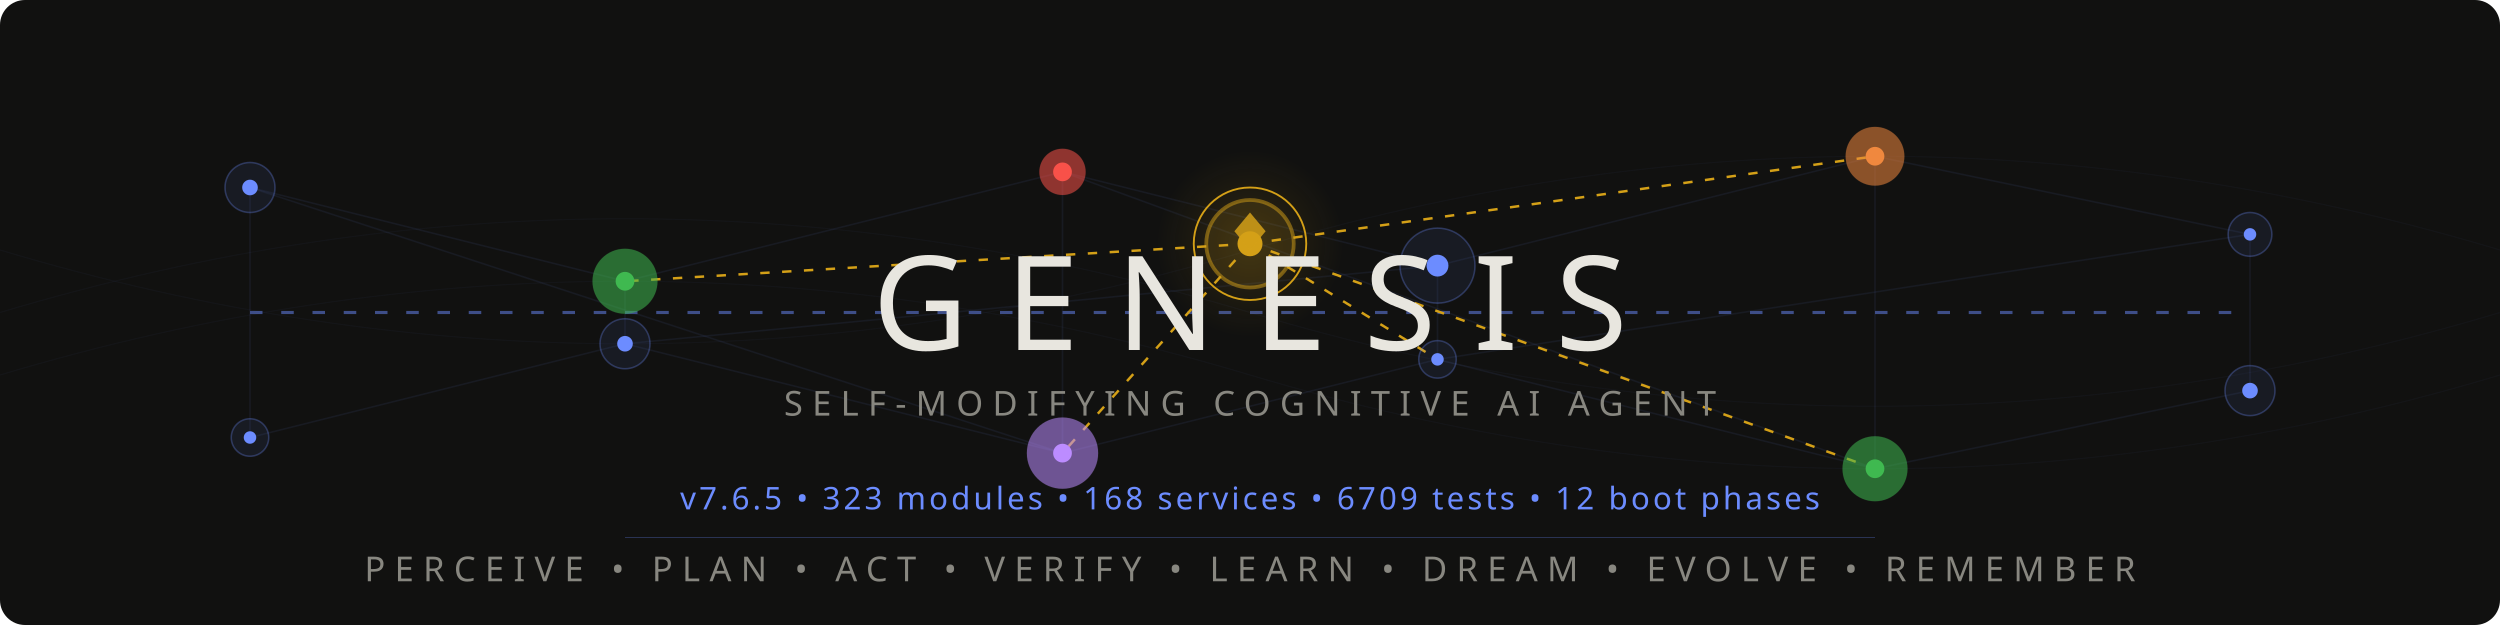
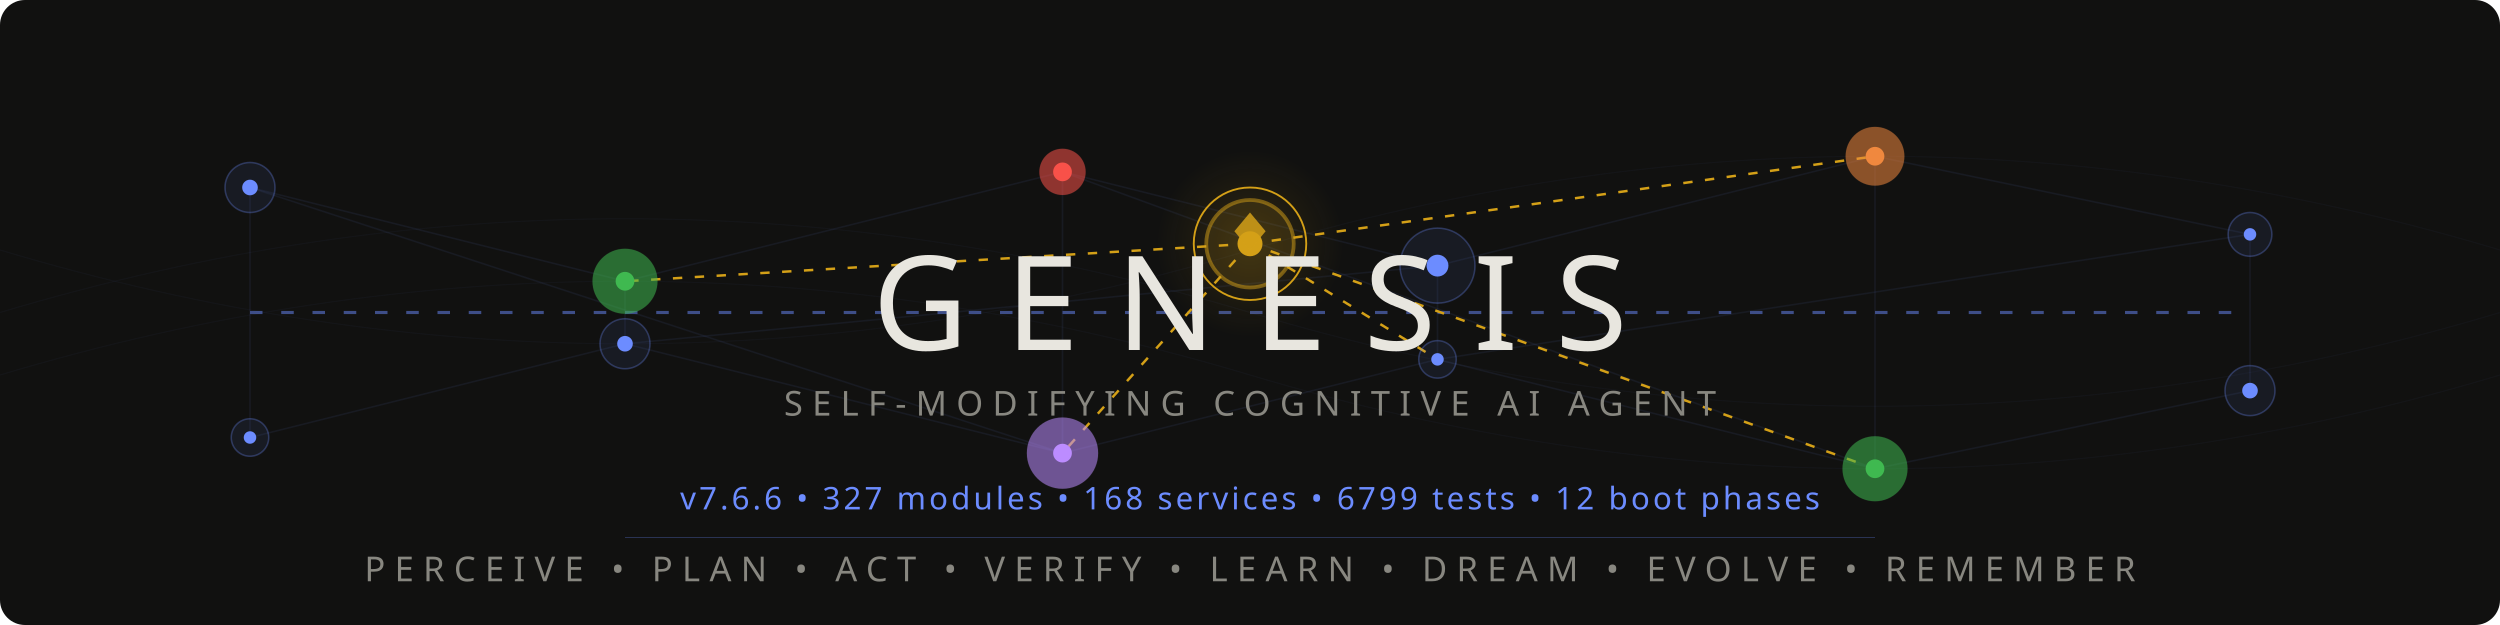
<svg xmlns="http://www.w3.org/2000/svg" viewBox="0 0 800 200">
  <style>
    @keyframes pulse { 0%,100%{opacity:.12} 50%{opacity:.55} }
    @keyframes flow { 0%{stroke-dashoffset:40} 100%{stroke-dashoffset:0} }
    @keyframes frontier-glow { 0%,100%{opacity:.3;r:14} 50%{opacity:.7;r:17} }
    @keyframes ring-expand { 0%{r:18;opacity:.4} 100%{r:28;opacity:0} }
    @keyframes scan { 0%{transform:translateX(-200px)} 100%{transform:translateX(1000px)} }
    @keyframes drift { 0%,100%{opacity:.06} 50%{opacity:.18} }
    @keyframes edge-pulse { 0%,100%{stroke-opacity:.08} 50%{stroke-opacity:.35} }
    .net{stroke:#6c8cff;stroke-width:.5;fill:none;opacity:.15}
    .net-pulse{stroke:#6c8cff;stroke-width:1;fill:none;stroke-dasharray:4 6;animation:flow 2s linear infinite}
    .node-bg{fill:#6c8cff;opacity:.08}
    .node-ring{fill:none;stroke:#6c8cff;stroke-width:.5;opacity:.3}
    .node-core{fill:#6c8cff}
    .p1{animation:pulse 3s ease-in-out infinite}
    .p2{animation:pulse 3s ease-in-out infinite .5s}
    .p3{animation:pulse 3s ease-in-out infinite 1s}
    .p4{animation:pulse 3s ease-in-out infinite 1.5s}
    .p5{animation:pulse 3s ease-in-out infinite 2s}
    .p6{animation:pulse 3s ease-in-out infinite 2.5s}
    .frontier-bg{fill:#d4a017;opacity:.12;animation:frontier-glow 4s ease-in-out infinite}
    .frontier-ring{fill:none;stroke:#d4a017;stroke-width:1.2;opacity:.5}
    .frontier-ring-expand{fill:none;stroke:#d4a017;stroke-width:.6;animation:ring-expand 3s ease-out infinite}
    .frontier-core{fill:#d4a017}
    .frontier-edge{stroke:#d4a017;stroke-width:.8;stroke-dasharray:3 4;animation:edge-pulse 2.5s ease-in-out infinite}
    .fe2{animation-delay:.4s}.fe3{animation-delay:.8s}.fe4{animation-delay:1.2s}.fe5{animation-delay:1.6s}
    .writer-bg{opacity:.1}.writer-ring{fill:none;stroke-width:.8;opacity:.5}.writer-core{r:2.5}
    .w-work{fill:#3fb950;stroke:#3fb950}
    .w-suspicion{fill:#f0883e;stroke:#f0883e}
    .w-lesson{fill:#bc8cff;stroke:#bc8cff}
    .w-emotion{fill:#f85149;stroke:#f85149}
    .mem-thread{stroke:#6c8cff;stroke-width:.3;fill:none;opacity:.04;animation:drift 6s ease-in-out infinite}
    .mt2{animation-delay:2s}.mt3{animation-delay:4s}
    .title{font-family:'Segoe UI',system-ui,-apple-system,sans-serif;font-weight:200;font-size:42px;fill:#e8e6df;letter-spacing:12px}
    .sub{font-family:'Segoe UI',system-ui,-apple-system,sans-serif;font-weight:300;font-size:11px;fill:#888780;letter-spacing:3px}
    .ver{font-family:'Segoe UI',system-ui,-apple-system,sans-serif;font-weight:400;font-size:10px;fill:#6c8cff;letter-spacing:1px}
    .codename{font-family:'Segoe UI',system-ui,-apple-system,sans-serif;font-weight:300;font-size:9px;fill:#d4a017;letter-spacing:4px;opacity:.8}
    .diamond{fill:#d4a017;opacity:.85}
    .scan-line{fill:url(#scanGrad);animation:scan 4s linear infinite;opacity:.25}
    @media(prefers-color-scheme:light){
      .title{fill:#2C2C2A}.sub{fill:#5F5E5A}.codename{fill:#9a7612}
      .net{stroke:#534AB7}.net-pulse{stroke:#534AB7}
      .node-bg{fill:#534AB7}.node-ring{stroke:#534AB7}.node-core{fill:#534AB7}
      .diamond{fill:#9a7612}.ver{fill:#534AB7}
      .frontier-bg{fill:#9a7612}.frontier-ring{stroke:#9a7612}
      .frontier-ring-expand{stroke:#9a7612}.frontier-core{fill:#9a7612}
      .frontier-edge{stroke:#9a7612}.mem-thread{stroke:#534AB7}.scan-line{opacity:.12}
    }
  </style>
  <defs>
    <linearGradient id="scanGrad" x1="0" y1="0" x2="1" y2="0">
      <stop offset="0%" stop-color="#6c8cff" stop-opacity="0" />
      <stop offset="50%" stop-color="#6c8cff" stop-opacity=".3" />
      <stop offset="100%" stop-color="#6c8cff" stop-opacity="0" />
    </linearGradient>
    <radialGradient id="frontierAura" cx="50%" cy="50%" r="50%">
      <stop offset="0%" stop-color="#d4a017" stop-opacity=".15" />
      <stop offset="100%" stop-color="#d4a017" stop-opacity="0" />
    </radialGradient>
  </defs>
  <rect width="800" height="200" fill="#111110" rx="8" />
  <rect class="scan-line" x="-200" y="0" width="200" height="200" rx="8" />
  <path class="mem-thread" d="M0,100 Q200,40 400,100 T800,100" />
  <path class="mem-thread mt2" d="M0,80 Q200,140 400,80 T800,80" />
  <path class="mem-thread mt3" d="M0,120 Q200,60 400,120 T800,120" />
  <g opacity=".5">
    <line class="net p1" x1="80" y1="60" x2="200" y2="90" />
    <line class="net p2" x1="200" y1="90" x2="340" y2="55" />
    <line class="net p3" x1="340" y1="55" x2="460" y2="85" />
    <line class="net p4" x1="460" y1="85" x2="600" y2="50" />
    <line class="net p5" x1="600" y1="50" x2="720" y2="75" />
    <line class="net p1" x1="80" y1="140" x2="200" y2="110" />
    <line class="net p2" x1="200" y1="110" x2="340" y2="145" />
    <line class="net p3" x1="340" y1="145" x2="460" y2="115" />
    <line class="net p4" x1="460" y1="115" x2="600" y2="150" />
    <line class="net p5" x1="600" y1="150" x2="720" y2="125" />
    <line class="net p2" x1="200" y1="90" x2="200" y2="110" />
    <line class="net p3" x1="340" y1="55" x2="340" y2="145" />
    <line class="net p4" x1="460" y1="85" x2="460" y2="115" />
    <line class="net p5" x1="600" y1="50" x2="600" y2="150" />
    <line class="net p1" x1="80" y1="60" x2="80" y2="140" />
    <line class="net p6" x1="720" y1="75" x2="720" y2="125" />
    <line class="net-pulse" x1="80" y1="100" x2="720" y2="100" />
    <line class="net p2" x1="80" y1="60" x2="340" y2="145" />
    <line class="net p4" x1="200" y1="110" x2="460" y2="85" />
    <line class="net p5" x1="340" y1="55" x2="600" y2="150" />
    <line class="net p6" x1="460" y1="115" x2="720" y2="75" />
  </g>
  <line class="frontier-edge" x1="400" y1="78" x2="200" y2="90" />
  <line class="frontier-edge fe2" x1="400" y1="78" x2="600" y2="50" />
  <line class="frontier-edge fe3" x1="400" y1="78" x2="340" y2="145" />
  <line class="frontier-edge fe4" x1="400" y1="78" x2="460" y2="115" />
  <line class="frontier-edge fe5" x1="400" y1="78" x2="600" y2="150" />
  <g>
    <circle class="node-bg p1" cx="80" cy="60" r="8" />
    <circle class="node-ring p1" cx="80" cy="60" r="8" />
    <circle class="node-core p1" cx="80" cy="60" r="2.5" />
    <circle class="node-bg p6" cx="720" cy="75" r="7" />
    <circle class="node-ring p6" cx="720" cy="75" r="7" />
    <circle class="node-core p6" cx="720" cy="75" r="2" />
    <circle class="node-bg p1" cx="80" cy="140" r="6" />
    <circle class="node-ring p1" cx="80" cy="140" r="6" />
    <circle class="node-core p1" cx="80" cy="140" r="2" />
    <circle class="node-bg p6" cx="720" cy="125" r="8" />
    <circle class="node-ring p6" cx="720" cy="125" r="8" />
    <circle class="node-core p6" cx="720" cy="125" r="2.5" />
  </g>
  <circle class="writer-bg w-work" cx="200" cy="90" r="10" />
  <circle class="writer-ring w-work" cx="200" cy="90" r="10" />
  <circle class="writer-core w-work" cx="200" cy="90" />
  <circle class="writer-bg w-emotion" cx="340" cy="55" r="7" />
  <circle class="writer-ring w-emotion" cx="340" cy="55" r="7" />
  <circle class="writer-core w-emotion" cx="340" cy="55" />
  <circle class="node-bg p4" cx="460" cy="85" r="12" />
  <circle class="node-ring p4" cx="460" cy="85" r="12" />
  <circle class="node-core p4" cx="460" cy="85" r="3.5" />
  <circle class="writer-bg w-suspicion" cx="600" cy="50" r="9" />
  <circle class="writer-ring w-suspicion" cx="600" cy="50" r="9" />
  <circle class="writer-core w-suspicion" cx="600" cy="50" />
  <circle class="node-bg p2" cx="200" cy="110" r="8" />
  <circle class="node-ring p2" cx="200" cy="110" r="8" />
  <circle class="node-core p2" cx="200" cy="110" r="2.5" />
  <circle class="writer-bg w-lesson" cx="340" cy="145" r="11" />
  <circle class="writer-ring w-lesson" cx="340" cy="145" r="11" />
  <circle class="writer-core w-lesson" cx="340" cy="145" />
  <circle class="node-bg p4" cx="460" cy="115" r="6" />
  <circle class="node-ring p4" cx="460" cy="115" r="6" />
  <circle class="node-core p4" cx="460" cy="115" r="2" />
  <circle class="writer-bg w-work" cx="600" cy="150" r="10" />
  <circle class="writer-ring w-work" cx="600" cy="150" r="10" />
  <circle class="writer-core w-work" cx="600" cy="150" />
  <circle cx="400" cy="78" r="30" fill="url(#frontierAura)" />
  <circle class="frontier-bg" cx="400" cy="78" r="14" />
  <circle class="frontier-ring" cx="400" cy="78" r="14" />
  <circle class="frontier-ring-expand" cx="400" cy="78" r="18" />
  <circle class="frontier-core" cx="400" cy="78" r="4" />
  <polygon class="diamond" points="400,68 405,74 400,80 395,74" />
  <text class="title" x="400" y="112" text-anchor="middle">GENESIS</text>
  <text class="sub" x="400" y="133" text-anchor="middle">SELF-MODIFYING COGNITIVE AI AGENT</text>
  <text class="codename" x="400" y="148" text-anchor="middle" />
-   <text class="ver" x="400" y="163" text-anchor="middle">v7.6.5  •  323 modules  •  168 services  •  6709 tests  •  12 boot phases</text>
+   <text class="ver" x="400" y="163" text-anchor="middle">v7.6.6  •  327 modules  •  168 services  •  6799 tests  •  12 boot phases</text>
  <line x1="200" y1="172" x2="600" y2="172" stroke="#6c8cff" stroke-width=".3" opacity=".3" />
  <text class="sub" x="400" y="186" text-anchor="middle">PERCEIVE • PLAN • ACT • VERIFY • LEARN • DREAM • EVOLVE • REMEMBER</text>
</svg>
